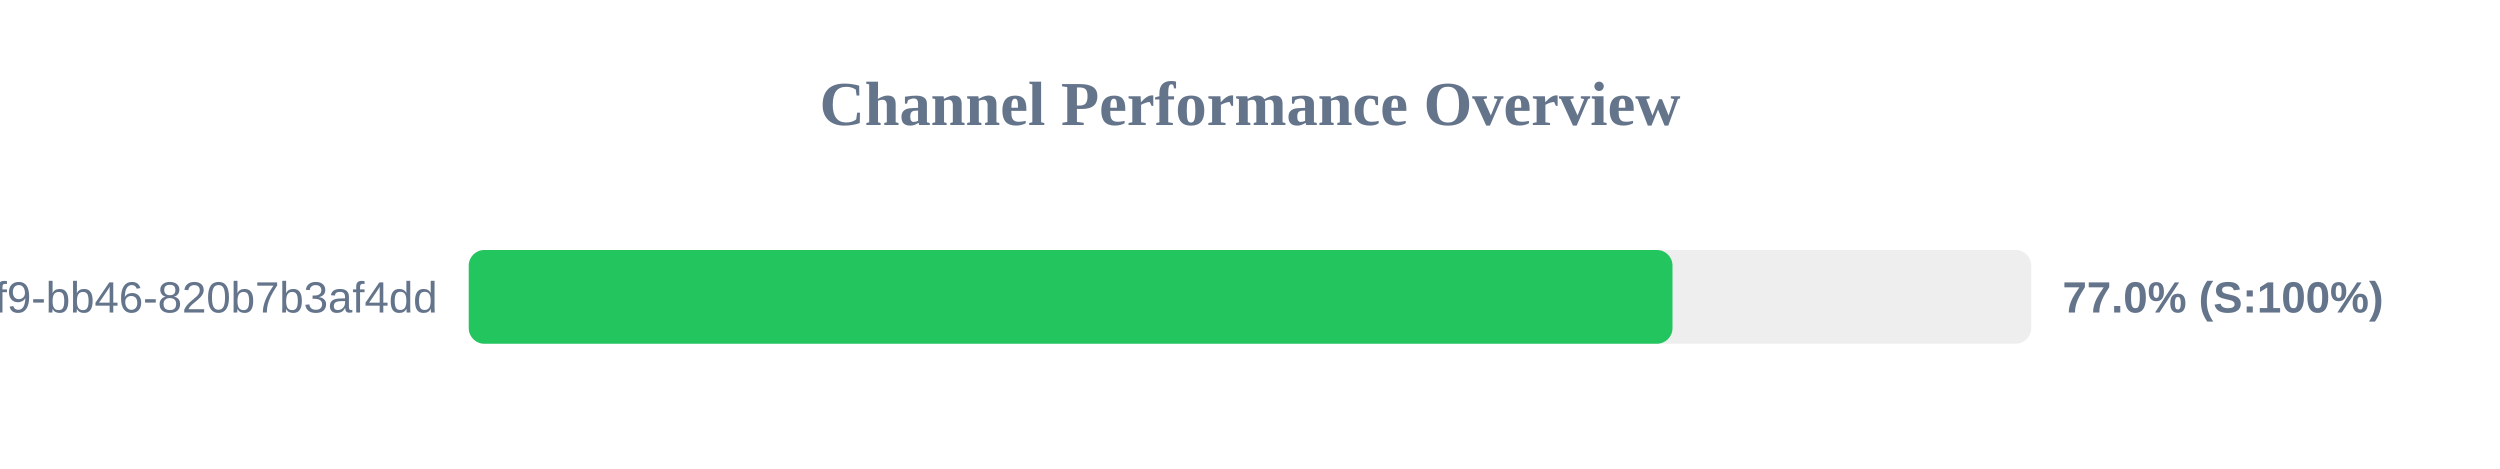
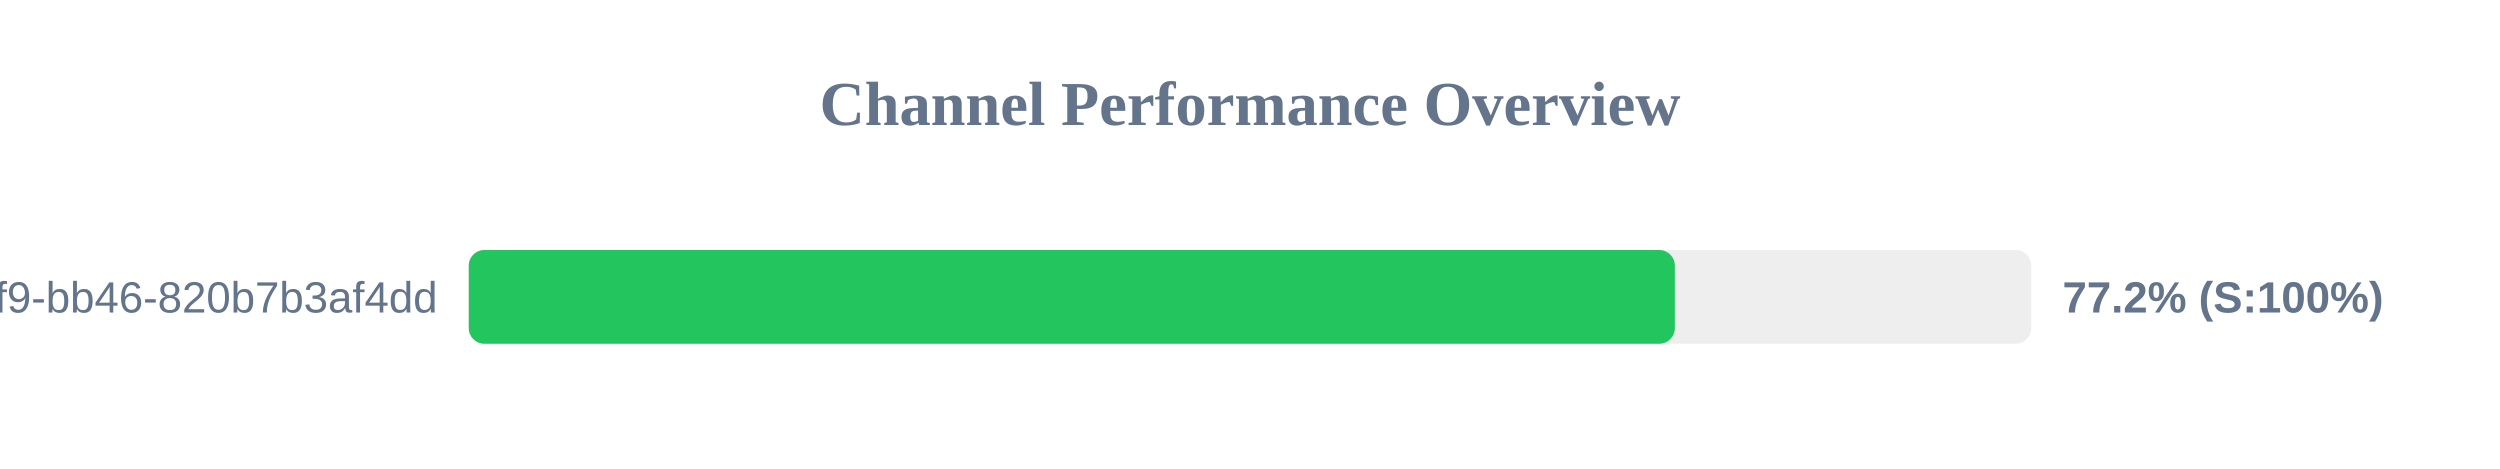
<svg xmlns="http://www.w3.org/2000/svg" width="800" height="150" version="1.1">
  <style>
        .row { font: 14px Arial; fill: #64748b; }
        .score { font: bold 14px Arial; fill: #64748b; }
    </style>
  <text x="400" y="40" text-anchor="middle" font-size="20px" font-weight="bold" fill="#64748b">Channel Performance Overview</text>
  <rect x="150" y="80" width="500" height="30" fill="#eee" rx="5" />
-   <rect x="150" y="80" width="385.2" height="30" fill="#22c55e" rx="5" />
+   <rect x="150" y="80" width="385.95" height="30" fill="#22c55e" rx="5" />
  <text x="140" y="100" text-anchor="end" class="row">?uuid=80b2ac81-ba69-41f9-bb46-820b7b3af4dd</text>
-   <text x="660" y="100" text-anchor="start" class="score">77.0% (S:100%)</text>
+   <text x="660" y="100" text-anchor="start" class="score">77.2% (S:100%)</text>
</svg>
